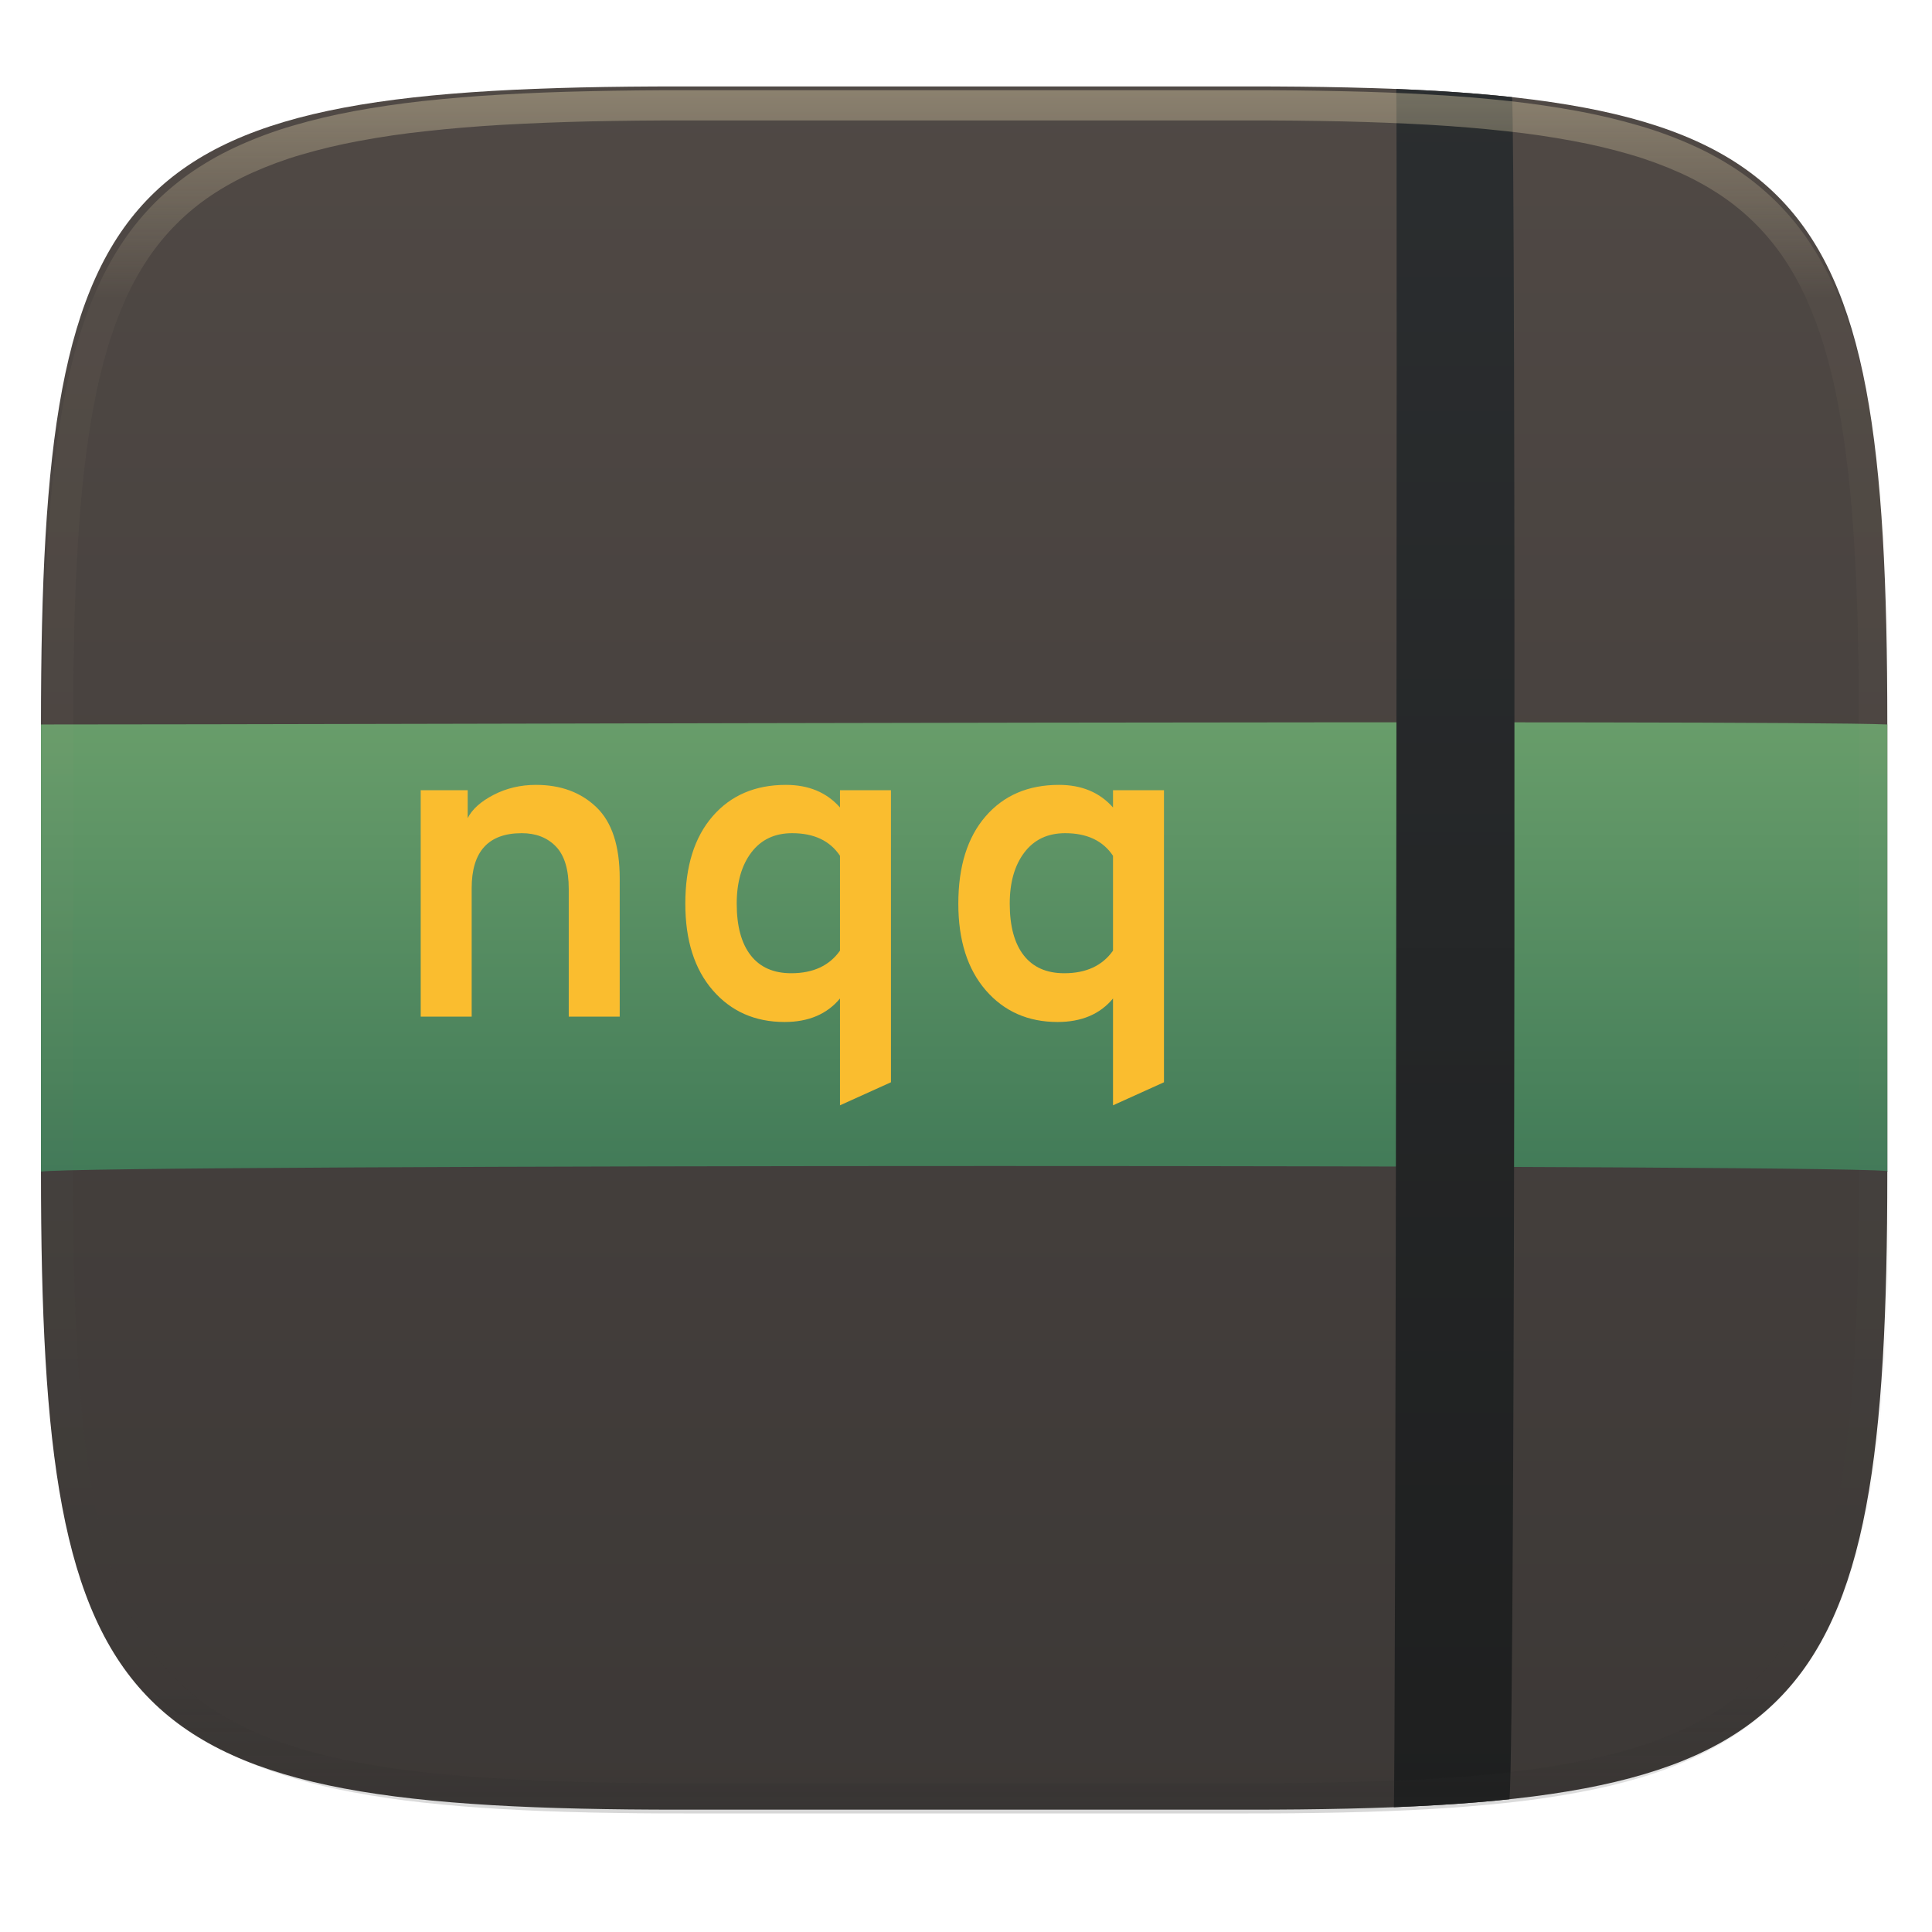
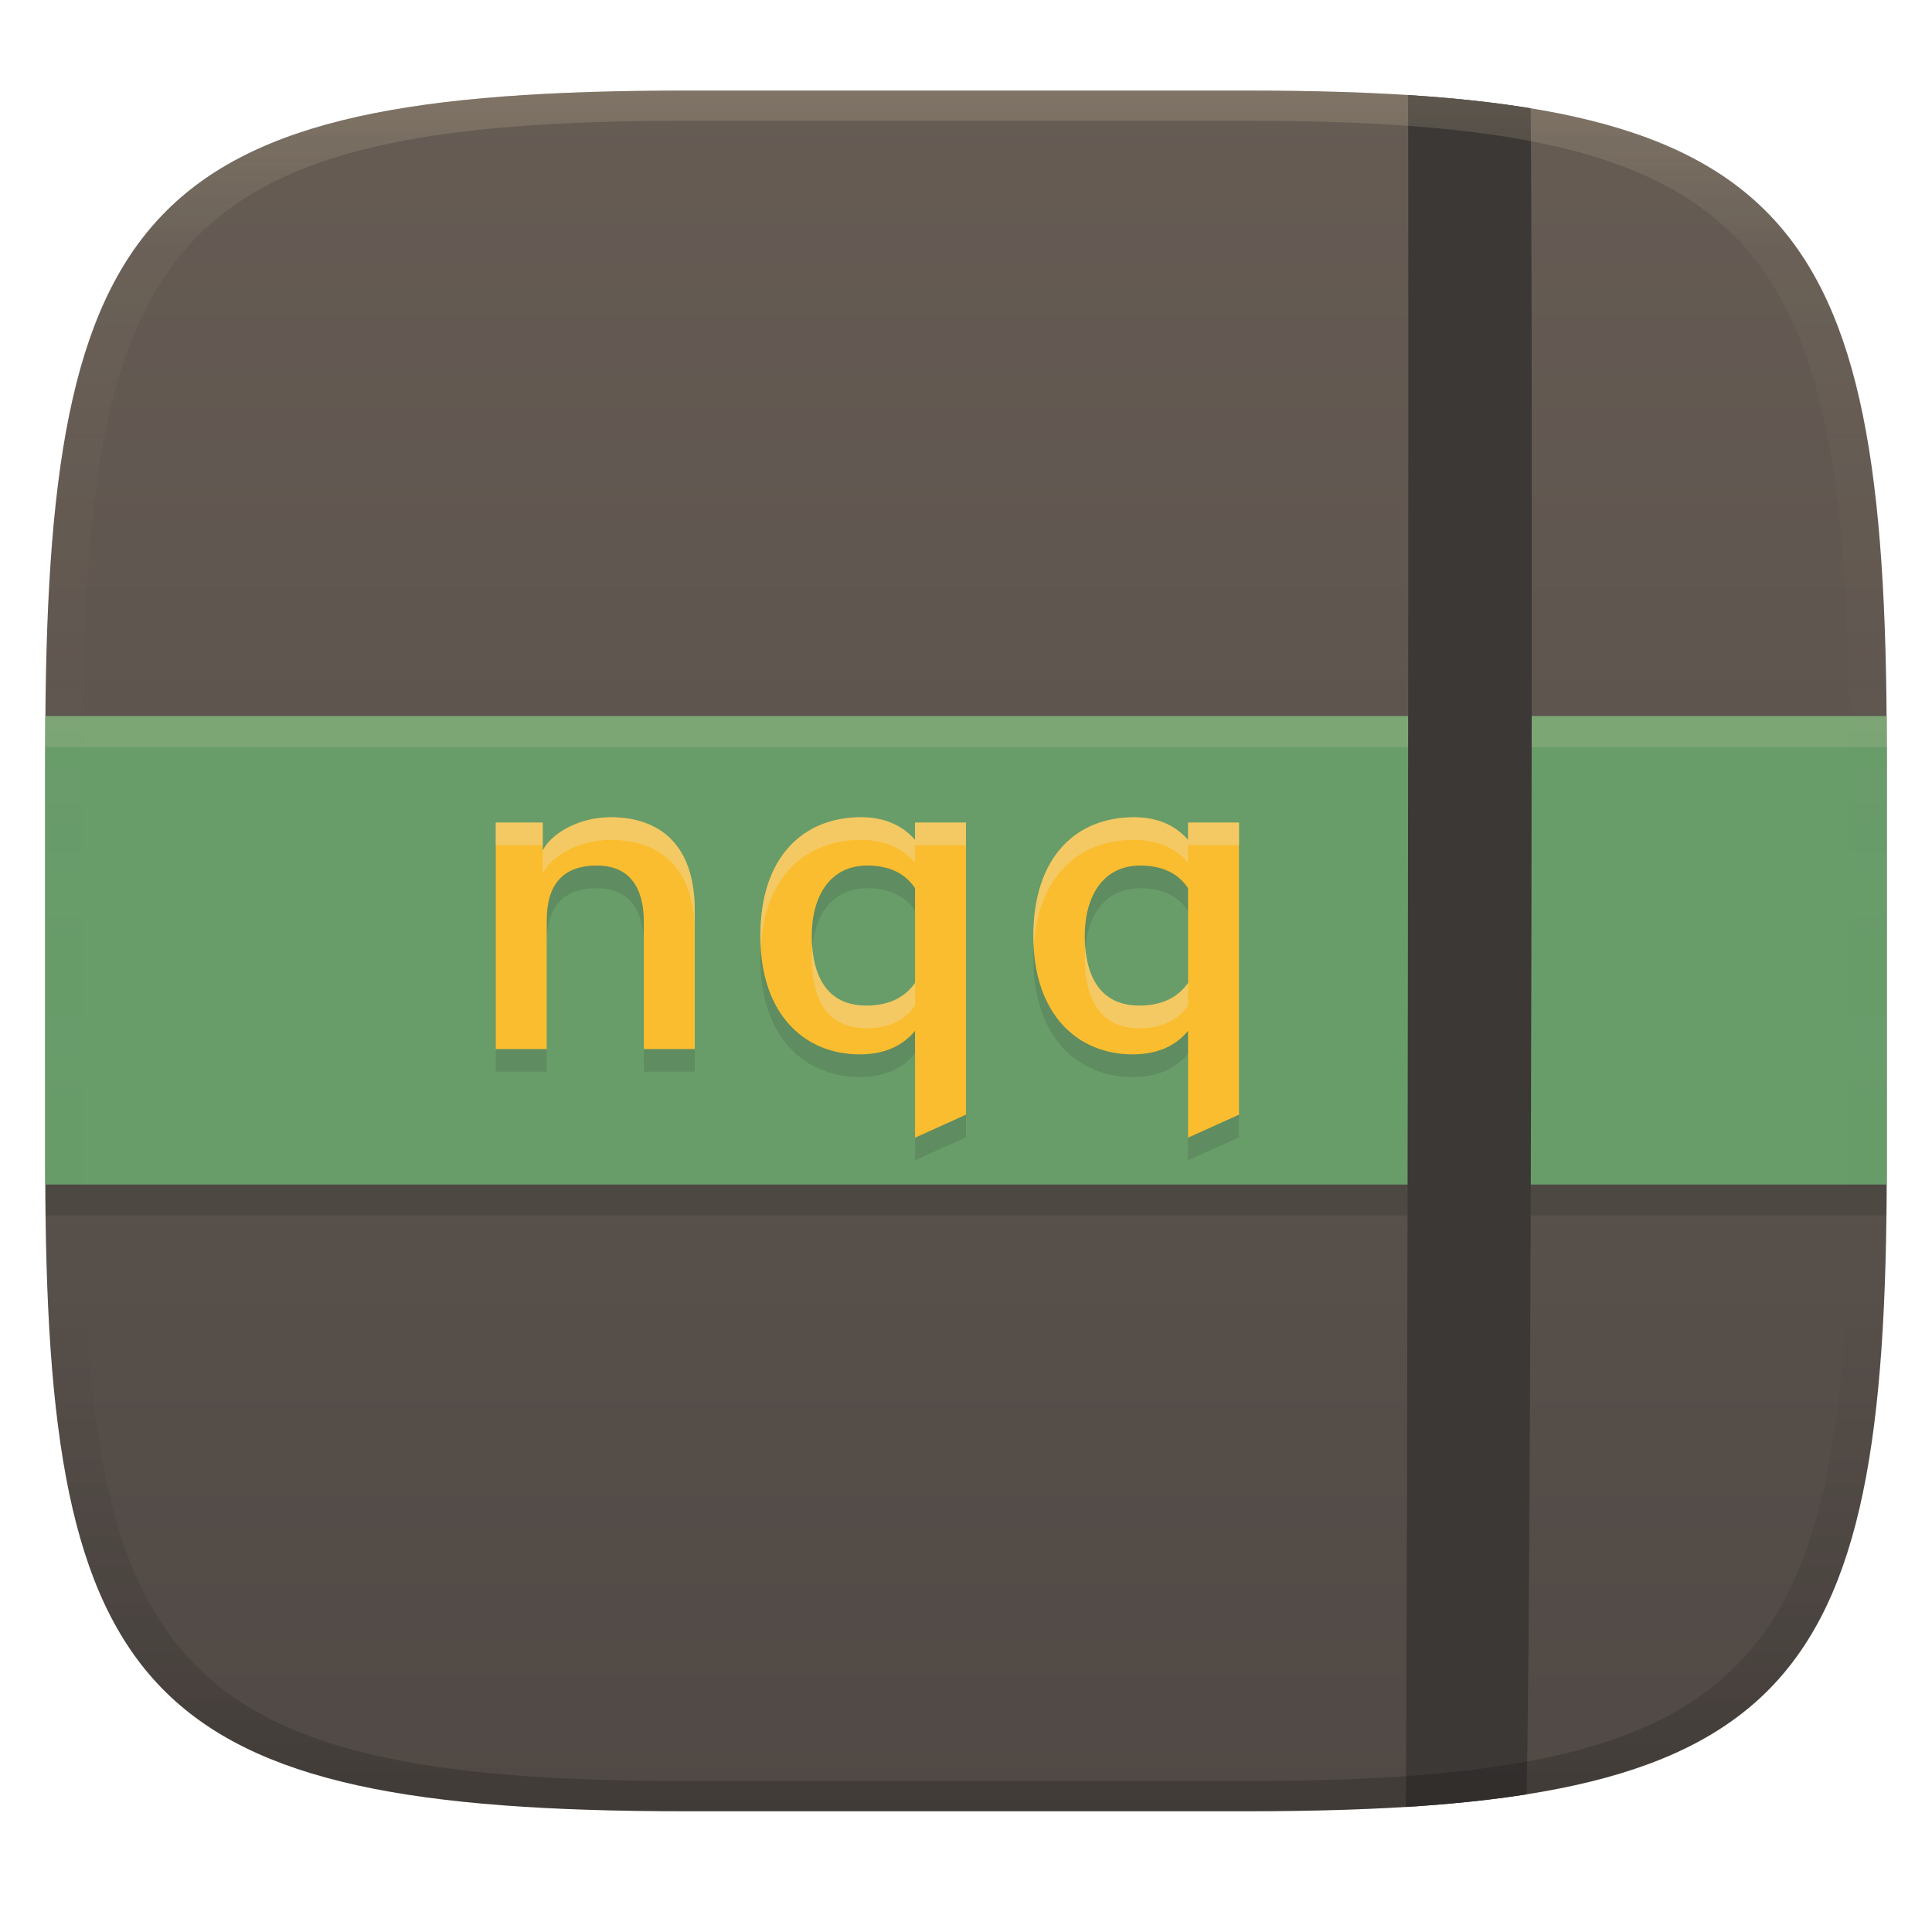
- <svg xmlns="http://www.w3.org/2000/svg" style="isolation:isolate" width="256" height="256" viewBox="0 0 256 256">
-   <g filter="url(#4i3xgm3D5MU9bRhEcQJHvrmvggkvh8wn)">
-     <linearGradient id="_lgradient_56" x1="0" x2="0" y1="0" y2="1" gradientTransform="matrix(244.648,0,0,228.338,5.43,11.452)" gradientUnits="userSpaceOnUse">
-       <stop offset="0%" style="stop-color:#504945" />
-       <stop offset="100%" style="stop-color:#3c3836" />
+ <svg xmlns="http://www.w3.org/2000/svg" width="256" height="256" version="1.1">
+   <defs>
+     <linearGradient id="linearGradient31" x1=".5" x2=".5" y2="1" gradientTransform="matrix(244,0,0,228,5.986,12)" gradientUnits="userSpaceOnUse">
+       <stop stop-color="#ebdbb2" stop-opacity=".2" offset="0" />
+       <stop stop-color="#ebdbb2" stop-opacity=".05" offset=".1" />
+       <stop stop-opacity="0" offset=".704" />
+       <stop stop-opacity=".1" offset=".897" />
+       <stop stop-opacity=".2" offset="1" />
    </linearGradient>
-     <path fill="url(#_lgradient_56)" d="M 165.439 11.452 C 239.495 11.452 250.078 22.009 250.078 95.995 L 250.078 155.246 C 250.078 229.233 239.495 239.79 165.439 239.79 L 90.069 239.79 C 16.014 239.79 5.43 229.233 5.43 155.246 L 5.43 95.995 C 5.43 22.009 16.014 11.452 90.069 11.452 L 165.439 11.452 Z" />
-   </g>
-   <linearGradient id="_lgradient_57" x1=".5" x2=".5" y1="1" y2="0" gradientTransform="matrix(244.734,0,0,59.539,5.43,95.707)" gradientUnits="userSpaceOnUse">
-     <stop offset="0%" style="stop-color:#427b58" />
-     <stop offset="100%" style="stop-color:#689d6a" />
-   </linearGradient>
-   <path fill="url(#_lgradient_57)" d="M 250.078 95.995 L 250.078 155.246 C 255.416 154.251 10.777 154.261 5.43 155.246 L 5.43 95.995 C 48.5 96 234.416 95.345 250.078 95.995 Z" />
-   <linearGradient id="_lgradient_58" x1="0" x2="0" y1="0" y2="1" gradientTransform="matrix(15.993,0,0,227.68,184.685,11.788)" gradientUnits="userSpaceOnUse">
-     <stop offset="0%" style="stop-color:#2b2e30" />
-     <stop offset="100%" style="stop-color:#1e1f1f" />
-   </linearGradient>
-   <path fill="url(#_lgradient_58)" d="M 185.009 11.788 C 190.574 12.012 195.674 12.36 200.348 12.869 C 200.846 15.301 200.818 231.597 200.008 238.409 C 195.337 238.908 190.241 239.249 184.685 239.466 C 184.934 240.198 185.179 12.06 185.009 11.788 Z" />
-   <g opacity=".4">
-     <linearGradient id="_lgradient_59" x1=".517" x2=".517" y1="0" y2="1" gradientTransform="matrix(244.65,0,0,228.34,5.68,11.95)" gradientUnits="userSpaceOnUse">
-       <stop offset="0%" style="stop-color:#ebdbb2" />
-       <stop offset="12.5%" stop-opacity=".098" style="stop-color:#ebdbb2" />
-       <stop offset="92.5%" stop-opacity=".098" style="stop-color:#282828" />
-       <stop offset="100%" stop-opacity=".498" style="stop-color:#282828" />
+     <linearGradient id="linearGradient6" x1="140" x2="140" y1="12" y2="240" gradientUnits="userSpaceOnUse">
+       <stop stop-color="#665c54" offset="0" />
+       <stop stop-color="#504945" offset="1" />
    </linearGradient>
-     <path fill="url(#_lgradient_59)" fill-rule="evenodd" d="M 165.068 11.951 C 169.396 11.941 173.724 11.991 178.052 12.089 C 181.927 12.167 185.803 12.315 189.678 12.541 C 193.131 12.737 196.583 13.022 200.026 13.395 C 203.085 13.73 206.144 14.181 209.174 14.741 C 211.889 15.243 214.574 15.881 217.22 16.657 C 219.62 17.355 221.971 18.219 224.243 19.241 C 226.358 20.184 228.384 21.304 230.302 22.591 C 232.142 23.829 233.863 25.244 235.437 26.806 C 237.001 28.378 238.417 30.088 239.656 31.925 C 240.945 33.841 242.066 35.865 243.02 37.967 C 244.043 40.247 244.909 42.585 245.617 44.972 C 246.394 47.615 247.034 50.297 247.535 53.009 C 248.096 56.035 248.548 59.081 248.883 62.136 C 249.257 65.575 249.542 69.014 249.739 72.462 C 249.965 76.323 250.112 80.194 250.201 84.055 C 250.289 88.378 250.339 92.701 250.329 97.014 L 250.329 155.226 C 250.339 159.549 250.289 163.862 250.201 168.185 C 250.112 172.056 249.965 175.917 249.739 179.778 C 249.542 183.226 249.257 186.675 248.883 190.104 C 248.548 193.159 248.096 196.215 247.535 199.241 C 247.034 201.943 246.394 204.625 245.617 207.268 C 244.909 209.655 244.043 212.003 243.02 214.273 C 242.066 216.385 240.945 218.399 239.656 220.315 C 238.417 222.152 237.001 223.872 235.437 225.434 C 233.863 226.996 232.142 228.411 230.302 229.649 C 228.384 230.936 226.358 232.056 224.243 232.999 C 221.971 234.021 219.62 234.885 217.22 235.593 C 214.574 236.369 211.889 237.007 209.174 237.499 C 206.144 238.068 203.085 238.51 200.026 238.845 C 196.583 239.218 193.131 239.503 189.678 239.699 C 185.803 239.925 181.927 240.073 178.052 240.161 C 173.724 240.249 169.396 240.299 165.068 240.289 L 90.942 240.289 C 86.614 240.299 82.286 240.249 77.958 240.161 C 74.083 240.073 70.207 239.925 66.332 239.699 C 62.879 239.503 59.427 239.218 55.984 238.845 C 52.925 238.51 49.866 238.068 46.836 237.499 C 44.121 237.007 41.436 236.369 38.79 235.593 C 36.39 234.885 34.039 234.021 31.767 232.999 C 29.652 232.056 27.626 230.936 25.708 229.649 C 23.868 228.411 22.147 226.996 20.573 225.434 C 19.009 223.872 17.593 222.152 16.354 220.315 C 15.065 218.399 13.944 216.385 12.99 214.273 C 11.967 212.003 11.101 209.655 10.393 207.268 C 9.616 204.625 8.976 201.943 8.475 199.241 C 7.914 196.215 7.462 193.159 7.127 190.104 C 6.753 186.675 6.468 183.226 6.271 179.778 C 6.045 175.917 5.898 172.056 5.809 168.185 C 5.721 163.862 5.671 159.549 5.681 155.226 L 5.681 97.014 C 5.671 92.701 5.721 88.378 5.809 84.055 C 5.898 80.194 6.045 76.323 6.271 72.462 C 6.468 69.014 6.753 65.575 7.127 62.136 C 7.462 59.081 7.914 56.035 8.475 53.009 C 8.976 50.297 9.616 47.615 10.393 44.972 C 11.101 42.585 11.967 40.247 12.99 37.967 C 13.944 35.865 15.065 33.841 16.354 31.925 C 17.593 30.088 19.009 28.378 20.573 26.806 C 22.147 25.244 23.868 23.829 25.708 22.591 C 27.626 21.304 29.652 20.184 31.767 19.241 C 34.039 18.219 36.39 17.355 38.79 16.657 C 41.436 15.881 44.121 15.243 46.836 14.741 C 49.866 14.181 52.925 13.73 55.984 13.395 C 59.427 13.022 62.879 12.737 66.332 12.541 C 70.207 12.315 74.083 12.167 77.958 12.089 C 82.286 11.991 86.614 11.941 90.942 11.951 L 165.068 11.951 Z M 165.078 15.96 C 169.376 15.95 173.675 15.999 177.973 16.087 C 181.8 16.176 185.626 16.323 189.452 16.539 C 192.836 16.736 196.219 17.011 199.583 17.384 C 202.554 17.699 205.515 18.131 208.446 18.681 C 211.023 19.153 213.58 19.762 216.099 20.499 C 218.322 21.147 220.495 21.953 222.6 22.896 C 224.509 23.751 226.338 24.763 228.069 25.922 C 229.692 27.013 231.207 28.26 232.594 29.646 C 233.981 31.031 235.23 32.544 236.332 34.165 C 237.492 35.894 238.506 37.712 239.361 39.608 C 240.306 41.72 241.112 43.892 241.761 46.102 C 242.509 48.617 243.109 51.162 243.591 53.736 C 244.132 56.664 244.565 59.611 244.889 62.578 C 245.263 65.938 245.539 69.308 245.735 72.688 C 245.952 76.51 246.109 80.322 246.188 84.144 C 246.276 88.437 246.325 92.721 246.325 97.014 C 246.325 97.014 246.325 97.014 246.325 97.014 L 246.325 155.226 C 246.325 155.226 246.325 155.226 246.325 155.226 C 246.325 159.519 246.276 163.803 246.188 168.096 C 246.109 171.918 245.952 175.74 245.735 179.552 C 245.539 182.932 245.263 186.302 244.889 189.672 C 244.565 192.629 244.132 195.576 243.591 198.504 C 243.109 201.078 242.509 203.623 241.761 206.138 C 241.112 208.358 240.306 210.52 239.361 212.632 C 238.506 214.528 237.492 216.356 236.332 218.075 C 235.23 219.706 233.981 221.219 232.594 222.604 C 231.207 223.98 229.692 225.227 228.069 226.318 C 226.338 227.477 224.509 228.489 222.6 229.344 C 220.495 230.297 218.322 231.093 216.099 231.741 C 213.58 232.478 211.023 233.087 208.446 233.559 C 205.515 234.109 202.554 234.541 199.583 234.865 C 196.219 235.229 192.836 235.514 189.452 235.701 C 185.626 235.917 181.8 236.074 177.973 236.153 C 173.675 236.251 169.376 236.29 165.078 236.29 C 165.078 236.29 165.078 236.29 165.068 236.29 L 90.942 236.29 C 90.932 236.29 90.932 236.29 90.932 236.29 C 86.634 236.29 82.335 236.251 78.037 236.153 C 74.21 236.074 70.384 235.917 66.558 235.701 C 63.174 235.514 59.791 235.229 56.427 234.865 C 53.456 234.541 50.495 234.109 47.564 233.559 C 44.987 233.087 42.43 232.478 39.911 231.741 C 37.688 231.093 35.515 230.297 33.41 229.344 C 31.501 228.489 29.672 227.477 27.941 226.318 C 26.318 225.227 24.803 223.98 23.416 222.604 C 22.029 221.219 20.78 219.706 19.678 218.075 C 18.518 216.356 17.504 214.528 16.649 212.632 C 15.704 210.52 14.898 208.358 14.249 206.138 C 13.501 203.623 12.901 201.078 12.419 198.504 C 11.878 195.576 11.445 192.629 11.121 189.672 C 10.747 186.302 10.472 182.932 10.275 179.552 C 10.058 175.74 9.901 171.918 9.822 168.096 C 9.734 163.803 9.685 159.519 9.685 155.226 C 9.685 155.226 9.685 155.226 9.685 155.226 L 9.685 97.014 C 9.685 97.014 9.685 97.014 9.685 97.014 C 9.685 92.721 9.734 88.437 9.822 84.144 C 9.901 80.322 10.058 76.51 10.275 72.688 C 10.472 69.308 10.747 65.938 11.121 62.578 C 11.445 59.611 11.878 56.664 12.419 53.736 C 12.901 51.162 13.501 48.617 14.249 46.102 C 14.898 43.892 15.704 41.72 16.649 39.608 C 17.504 37.712 18.518 35.894 19.678 34.165 C 20.78 32.544 22.029 31.031 23.416 29.646 C 24.803 28.26 26.318 27.013 27.941 25.922 C 29.672 24.763 31.501 23.751 33.41 22.896 C 35.515 21.953 37.688 21.147 39.911 20.499 C 42.43 19.762 44.987 19.153 47.564 18.681 C 50.495 18.131 53.456 17.699 56.427 17.384 C 59.791 17.011 63.174 16.736 66.558 16.539 C 70.384 16.323 74.21 16.176 78.037 16.087 C 82.335 15.999 86.634 15.95 90.932 15.96 C 90.932 15.96 90.932 15.96 90.942 15.96 L 165.068 15.96 C 165.078 15.96 165.078 15.96 165.078 15.96 Z" />
-   </g>
-   <path fill="#fabd2f" fill-rule="evenodd" d="M 71.016 104 L 71.016 104 L 71.016 104 Q 75.949 104 79.032 106.966 L 79.032 106.966 L 79.032 106.966 Q 82.115 109.931 82.115 116.392 L 82.115 116.392 L 82.115 134.714 L 75.362 134.714 L 75.362 117.801 L 75.362 117.801 Q 75.362 113.925 73.659 112.163 L 73.659 112.163 L 73.659 112.163 Q 71.955 110.401 69.137 110.401 L 69.137 110.401 L 69.137 110.401 Q 62.5 110.401 62.5 117.684 L 62.5 117.684 L 62.5 134.714 L 55.747 134.714 L 55.747 104.705 L 61.972 104.705 L 61.972 108.405 L 61.972 108.405 Q 62.853 106.643 65.407 105.321 L 65.407 105.321 L 65.407 105.321 Q 67.962 104 71.016 104 Z M 118.057 143.406 L 111.303 146.46 L 111.303 132.307 L 111.303 132.307 Q 108.719 135.419 103.962 135.419 L 103.962 135.419 L 103.962 135.419 Q 98.089 135.419 94.448 131.22 L 94.448 131.22 L 94.448 131.22 Q 90.807 127.021 90.807 119.739 L 90.807 119.739 L 90.807 119.739 Q 90.807 112.339 94.419 108.17 L 94.419 108.17 L 94.419 108.17 Q 98.03 104 104.138 104 L 104.138 104 L 104.138 104 Q 108.66 104 111.303 106.995 L 111.303 106.995 L 111.303 104.705 L 118.057 104.705 L 118.057 143.406 Z M 104.843 128.959 L 104.843 128.959 L 104.843 128.959 Q 109.189 128.959 111.303 125.964 L 111.303 125.964 L 111.303 113.396 L 111.303 113.396 Q 109.306 110.401 104.96 110.401 L 104.96 110.401 L 104.96 110.401 Q 101.495 110.401 99.557 112.956 L 99.557 112.956 L 99.557 112.956 Q 97.619 115.511 97.619 119.739 L 97.619 119.739 L 97.619 119.739 Q 97.619 124.202 99.469 126.581 L 99.469 126.581 L 99.469 126.581 Q 101.319 128.959 104.843 128.959 Z M 154.233 143.406 L 147.479 146.46 L 147.479 132.307 L 147.479 132.307 Q 144.895 135.419 140.138 135.419 L 140.138 135.419 L 140.138 135.419 Q 134.265 135.419 130.624 131.22 L 130.624 131.22 L 130.624 131.22 Q 126.983 127.021 126.983 119.739 L 126.983 119.739 L 126.983 119.739 Q 126.983 112.339 130.595 108.17 L 130.595 108.17 L 130.595 108.17 Q 134.207 104 140.314 104 L 140.314 104 L 140.314 104 Q 144.836 104 147.479 106.995 L 147.479 106.995 L 147.479 104.705 L 154.233 104.705 L 154.233 143.406 Z M 141.019 128.959 L 141.019 128.959 L 141.019 128.959 Q 145.365 128.959 147.479 125.964 L 147.479 125.964 L 147.479 113.396 L 147.479 113.396 Q 145.482 110.401 141.136 110.401 L 141.136 110.401 L 141.136 110.401 Q 137.672 110.401 135.734 112.956 L 135.734 112.956 L 135.734 112.956 Q 133.796 115.511 133.796 119.739 L 133.796 119.739 L 133.796 119.739 Q 133.796 124.202 135.645 126.581 L 135.645 126.581 L 135.645 126.581 Q 137.495 128.959 141.019 128.959 Z" />
+   </defs>
+   <path d="m165 12c72 0 85 15 85 87v56c0 70-13 85-85 85h-74c-72 0-85-15-85-85v-56c0-72 13-87 85-87z" fill="url(#linearGradient6)" style="isolation:isolate" />
+   <path d="m6.053 98.988c-0.011 1.397-0.053 2.674-0.053 4.117l0.016 56c1.929e-4 0.686 0.017 1.283 0.02 1.959h243.93c3e-3 -0.676 0.019-1.273 0.019-1.959l0.016-56c4.1e-4 -1.443 0.011-2.708 4e-5 -4.105z" fill="#282828" opacity=".2" style="isolation:isolate" />
+   <path d="m6.015 94.883c-0.011 1.397-0.015 2.674-0.015 4.117v56c0 0.686 9.425e-4 1.283 0.003 1.959h243.99c3e-3 -0.676 3e-3 -1.273 3e-3 -1.959v-56c0-1.443-4e-3 -2.72-0.015-4.117z" fill="#689d6a" style="isolation:isolate" />
+   <path d="m6.016 94.883c-0.011 1.393-0.016 2.668-0.016 4.106l244 0.012c3e-5 -1.443-4e-3 -2.72-0.015-4.117z" fill="#ebdbb2" opacity=".15" style="isolation:isolate" />
+   <path d="m80.959 111.29c4.245 0 11.099 1.661 11.099 12.392v18.322h-6.753v-16.913c0-3.245-1.017-7.4-6.225-7.4-4.425 0-6.637 2.428-6.637 7.283v17.03h-6.753v-30.009h6.225v3.7c1.03-2.061 4.503-4.405 9.044-4.405zm47.041 39.406-6.754 3.054v-14.153c-1.723 2.075-4.17 3.112-7.341 3.112-7.246 0-13.155-5.233-13.155-15.68 0-10.492 5.689-15.739 13.331-15.739 3.015 0 5.403 0.998 7.165 2.995v-2.29h6.754zm-13.214-14.447c2.897 0 5.051-0.998 6.46-2.995v-12.568c-1.331-1.997-3.446-2.995-6.343-2.995-4.971 0-7.341 4.132-7.341 9.338 0 3.727 1.048 9.22 7.224 9.22zm49.39 14.447-6.754 3.054v-14.153c-1.723 2.075-4.17 3.112-7.341 3.112-7.246 0-13.155-5.233-13.155-15.68 0-10.5 5.696-15.739 13.331-15.739 3.015 0 5.403 0.998 7.165 2.995v-2.29h6.754zm-13.214-14.447c2.897 0 5.051-0.998 6.46-2.995v-12.568c-1.331-1.997-3.446-2.995-6.343-2.995-4.968 0-7.34 4.13-7.34 9.338 0 3.735 1.051 9.22 7.223 9.22z" fill="#282828" fill-rule="evenodd" opacity=".15" style="isolation:isolate" />
+   <path d="m80.959 108.29c4.245 0 11.099 1.661 11.099 12.392v18.322h-6.753v-16.913c0-3.245-1.017-7.4-6.225-7.4-4.425 0-6.637 2.428-6.637 7.283v17.03h-6.753v-30.009h6.225v3.7c1.03-2.061 4.503-4.405 9.044-4.405zm47.041 39.406-6.754 3.054v-14.153c-1.723 2.075-4.17 3.112-7.341 3.112-7.246 0-13.155-5.233-13.155-15.68 0-10.492 5.689-15.739 13.331-15.739 3.015 0 5.403 0.998 7.165 2.995v-2.29h6.754zm-13.214-14.447c2.897 0 5.051-0.998 6.46-2.995v-12.568c-1.331-1.997-3.446-2.995-6.343-2.995-4.971 0-7.341 4.132-7.341 9.338 0 3.727 1.048 9.22 7.224 9.22zm49.39 14.447-6.754 3.054v-14.153c-1.723 2.075-4.17 3.112-7.341 3.112-7.246 0-13.155-5.233-13.155-15.68 0-10.5 5.696-15.739 13.331-15.739 3.015 0 5.403 0.998 7.165 2.995v-2.29h6.754zm-13.214-14.447c2.897 0 5.051-0.998 6.46-2.995v-12.568c-1.331-1.997-3.446-2.995-6.343-2.995-4.968 0-7.34 4.13-7.34 9.338 0 3.735 1.051 9.22 7.223 9.22z" fill="#fabd2f" fill-rule="evenodd" style="isolation:isolate" />
+   <path d="m80.96 108.29c-4.541 0-8.014 2.345-9.045 4.406v3c1.03-2.061 4.504-4.406 9.045-4.406 4.245 0 11.1 1.662 11.1 12.393v-3c0-10.731-6.855-12.393-11.1-12.393zm33.121 0c-7.642 0-13.33 5.248-13.33 15.74 0 0.508 0.025 0.992 0.053 1.475 0.532-9.469 6.017-14.215 13.277-14.215 3.015 0 5.404 0.999 7.166 2.996v-2.291h6.754v-3h-6.754v2.291c-1.762-1.997-4.151-2.996-7.166-2.996zm36.178 0c-7.635 0-13.332 5.24-13.332 15.74 0 0.508 0.025 0.992 0.053 1.475 0.532-9.476 6.026-14.215 13.279-14.215 3.015 0 5.402 0.999 7.164 2.996v-2.291h6.754v-3h-6.754v2.291c-1.762-1.997-4.149-2.996-7.164-2.996zm-84.568 0.705v3h6.225v-3zm41.943 16.602c-0.042 0.468-0.07 0.944-0.07 1.434 0 3.727 1.046 9.219 7.223 9.219 2.897 0 5.052-0.997 6.461-2.994v-3c-1.409 1.997-3.564 2.994-6.461 2.994-5.354 0-6.848-4.125-7.152-7.652zm36.178 2e-3c-0.042 0.467-0.072 0.943-0.072 1.432 0 3.735 1.052 9.219 7.225 9.219 2.897 0 5.05-0.997 6.459-2.994v-3c-1.409 1.997-3.562 2.994-6.459 2.994-5.351 0-6.847-4.12-7.152-7.65z" fill="#ebdbb2" opacity=".4" style="isolation:isolate" />
+   <path d="m186.57 12.593c0.132 18.043-0.067 211.38-0.305 226.84 5.81-0.361 11.198-0.909 16.029-1.673 0.638-32.958 0.857-193.46 0.525-223.41-4.889-0.803-10.347-1.377-16.25-1.753z" fill="#3c3836" stroke-width="1" style="isolation:isolate" />
+   <path d="m91 12c-72 0-85 15-85 87v56c0 70 13 85 85 85h74c72 0 85-15 85-85v-56c0-72-13-87-85-87zm0 4h74c68 0 80 15 80 83v56c0 66-12 81-80 81h-74c-68 0-80-15-80-81v-56c0-68 12-83 80-83z" fill="url(#linearGradient31)" style="isolation:isolate" />
</svg>
